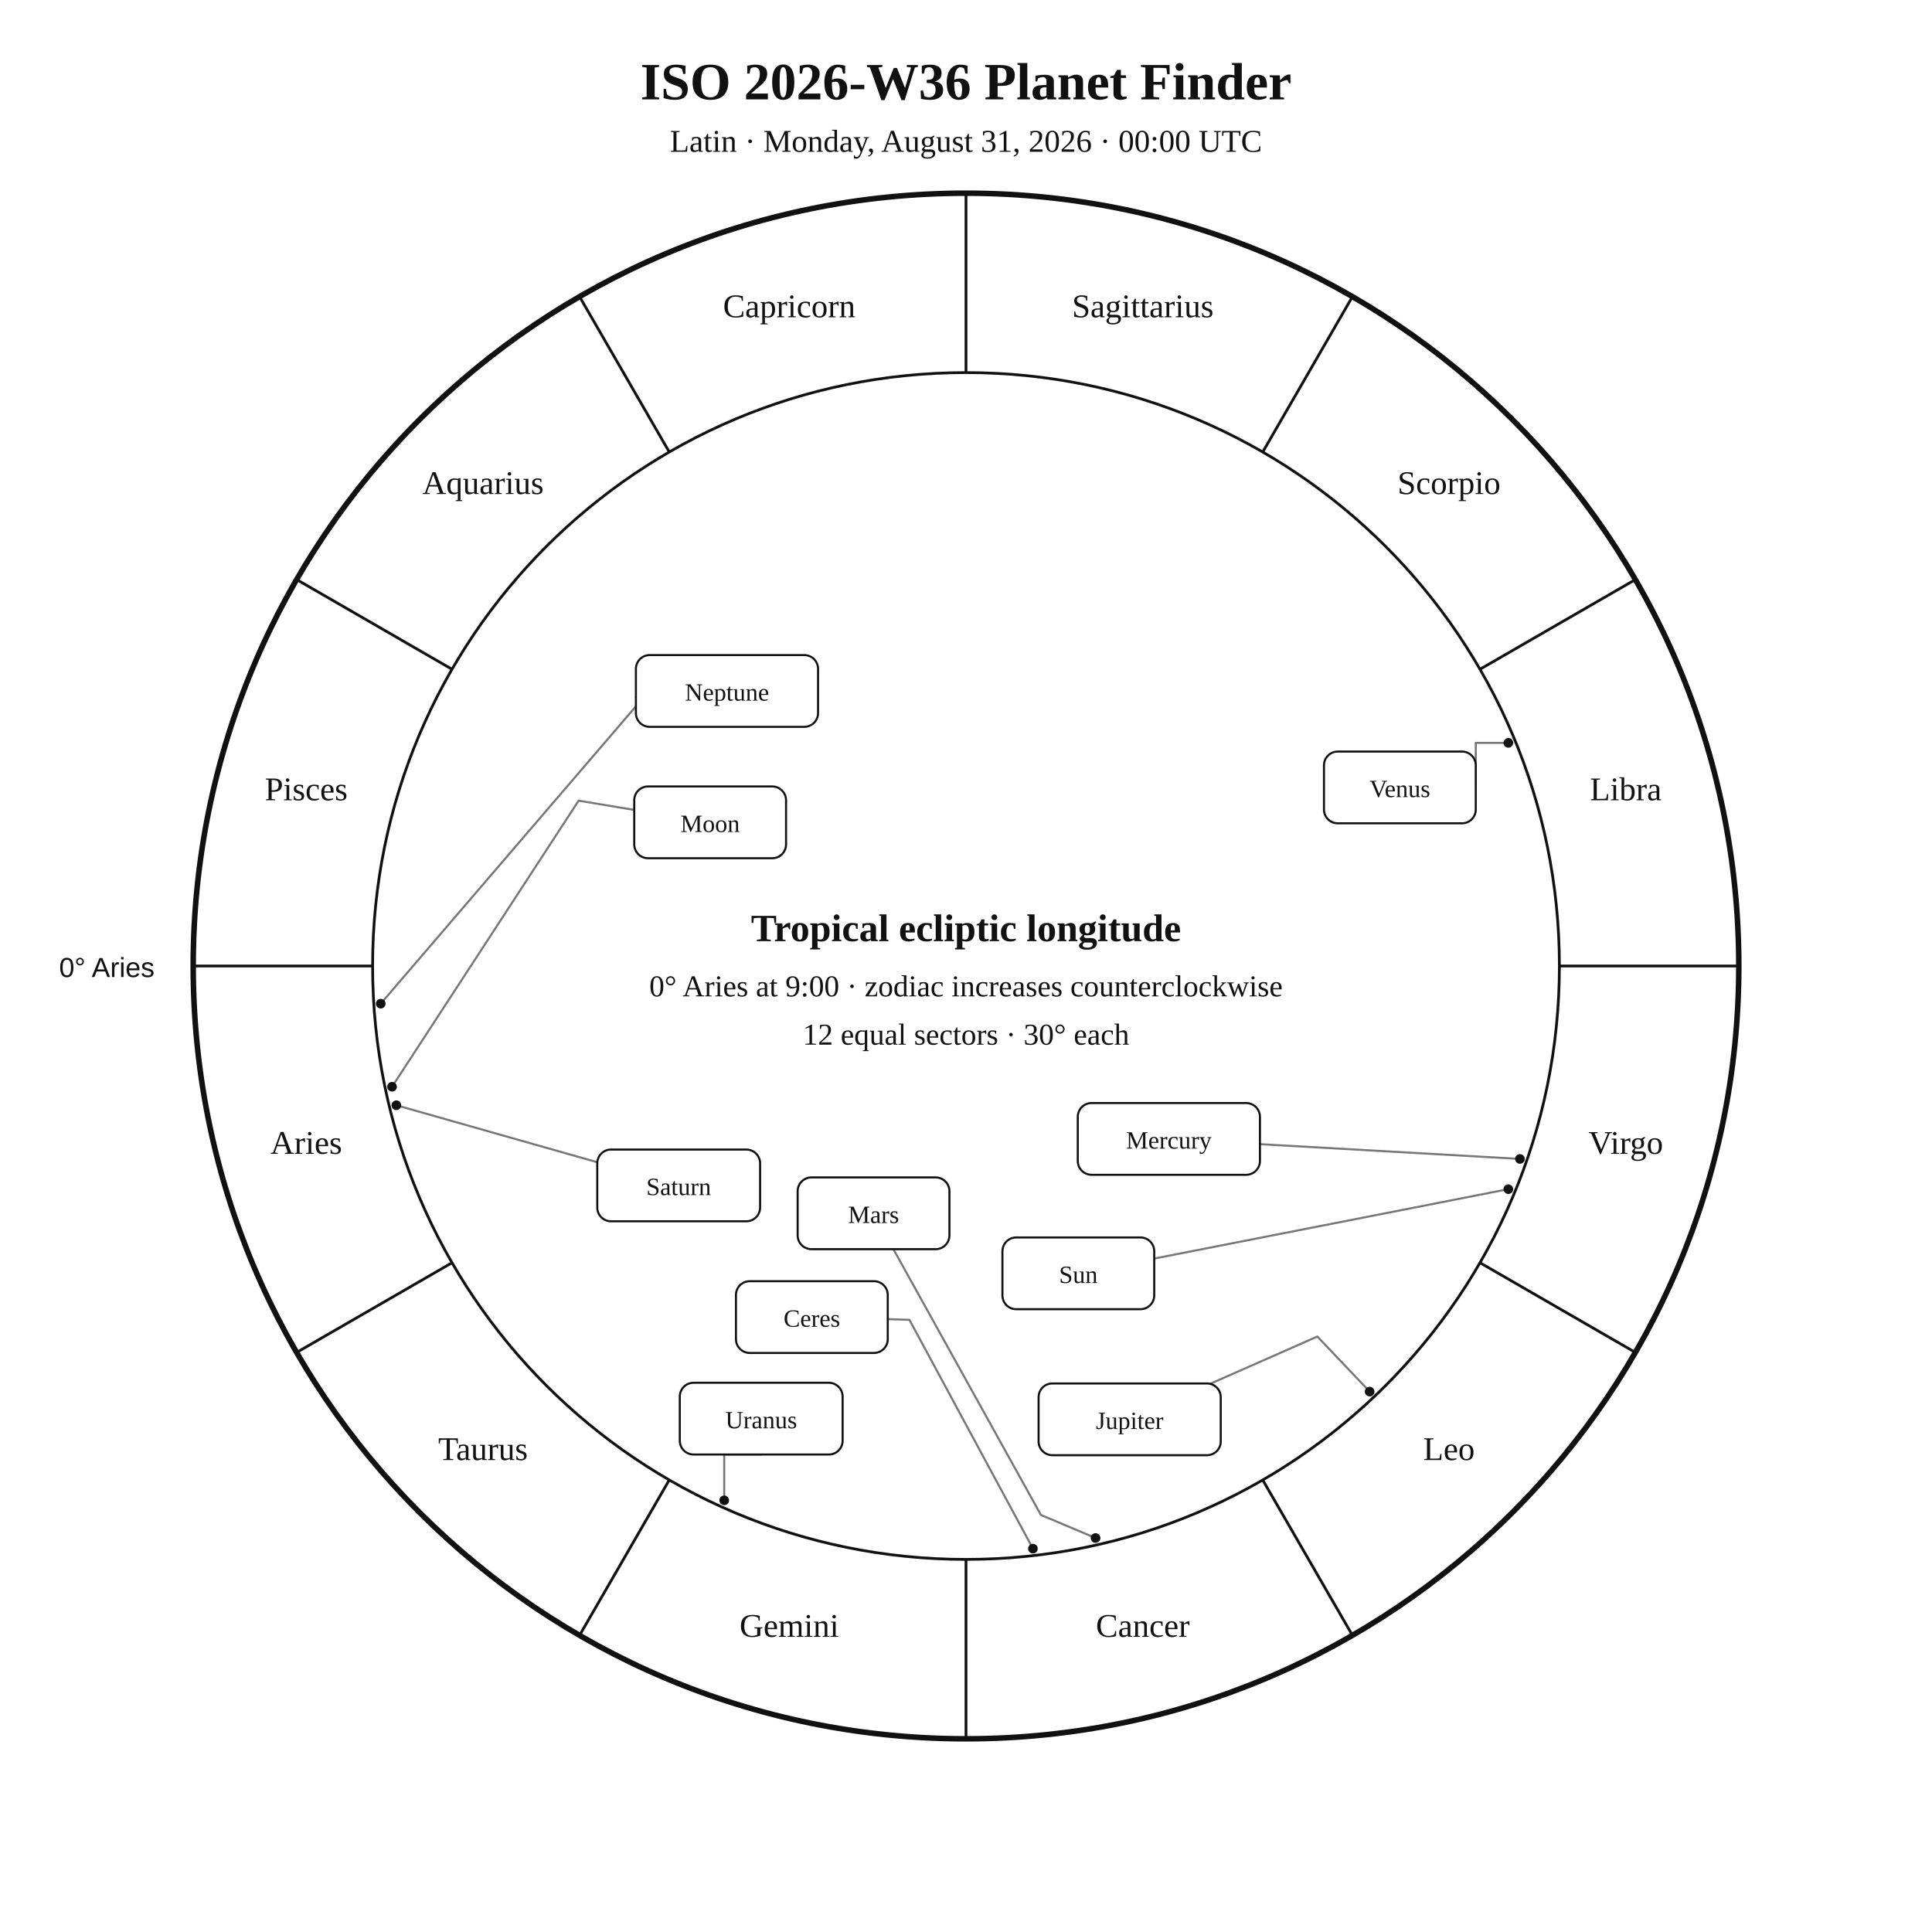
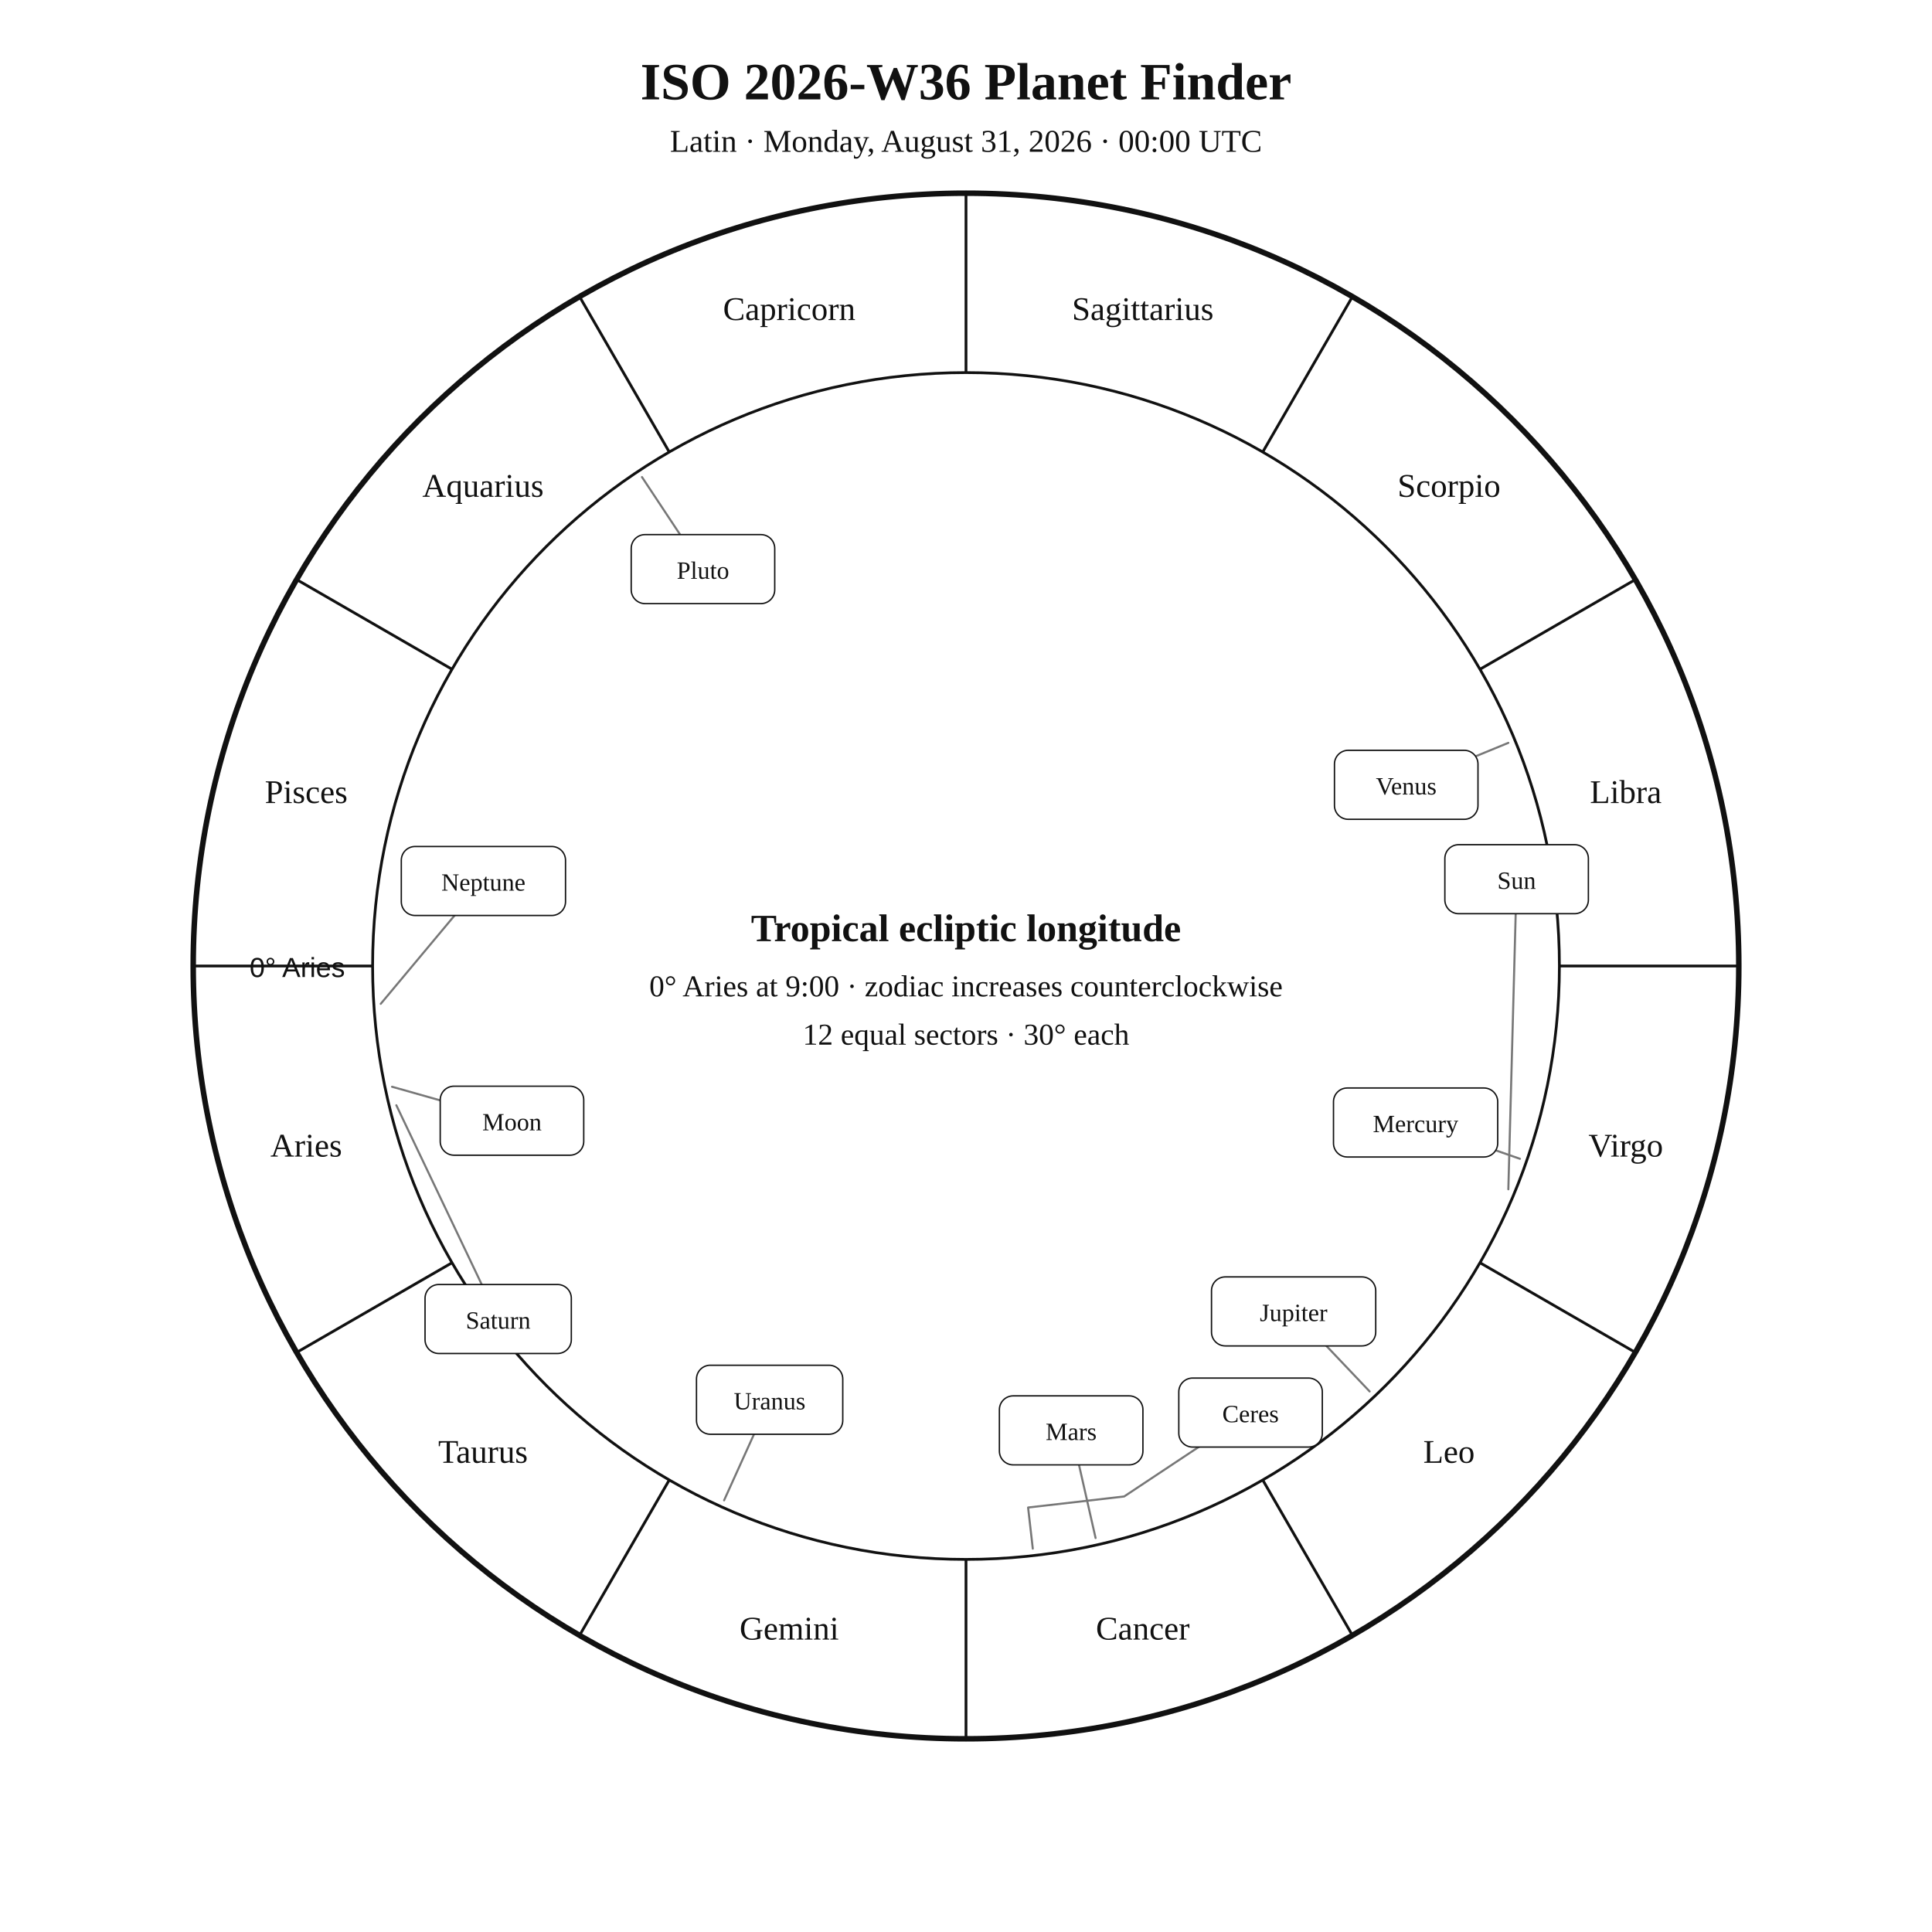
<svg xmlns="http://www.w3.org/2000/svg" width="1400" height="1400" viewBox="0 0 1400 1400">
  <rect width="100%" height="100%" fill="white" />
-   <style>text{font-family:Georgia,"Times New Roman",serif;fill:#111}.sans{font-family:Arial,Helvetica,sans-serif}.symbol{font-family:"Arial Unicode MS","Segoe UI Symbol","Noto Sans Symbols 2","Apple Symbols",serif;font-variant-emoji:text;fill:#111}</style>
+   <style>text{font-family:Georgia,"Times New Roman",serif;fill:#111!important;color:#111!important;-webkit-text-fill-color:#111!important}.sans{font-family:Arial,Helvetica,sans-serif}</style>
  <text x="700" y="72" text-anchor="middle" font-size="38" font-weight="700">ISO 2026-W36 Planet Finder</text>
  <text x="700" y="110" text-anchor="middle" font-size="23">Latin · Monday, August 31, 2026 · 00:00 UTC</text>
  <circle cx="700" cy="700" r="560" fill="none" stroke="#111" stroke-width="4" />
  <circle cx="700" cy="700" r="430" fill="none" stroke="#111" stroke-width="2" />
  <line x1="270.0" y1="700.0" x2="140.0" y2="700.0" stroke="#111" stroke-width="2" />
  <line x1="327.6" y1="915.0" x2="215.0" y2="980.0" stroke="#111" stroke-width="2" />
  <line x1="485.0" y1="1072.4" x2="420.0" y2="1185.0" stroke="#111" stroke-width="2" />
  <line x1="700.0" y1="1130.0" x2="700.0" y2="1260.0" stroke="#111" stroke-width="2" />
  <line x1="915.0" y1="1072.4" x2="980.0" y2="1185.0" stroke="#111" stroke-width="2" />
  <line x1="1072.4" y1="915.0" x2="1185.0" y2="980.0" stroke="#111" stroke-width="2" />
  <line x1="1130.0" y1="700.0" x2="1260.0" y2="700.0" stroke="#111" stroke-width="2" />
  <line x1="1072.4" y1="485.0" x2="1185.0" y2="420.0" stroke="#111" stroke-width="2" />
  <line x1="915.0" y1="327.6" x2="980.0" y2="215.0" stroke="#111" stroke-width="2" />
  <line x1="700.0" y1="270.0" x2="700.0" y2="140.0" stroke="#111" stroke-width="2" />
  <line x1="485.0" y1="327.6" x2="420.0" y2="215.0" stroke="#111" stroke-width="2" />
  <line x1="327.6" y1="485.0" x2="215.0" y2="420.0" stroke="#111" stroke-width="2" />
-   <text x="221.9" y="836.1" text-anchor="middle" font-size="24">Aries</text>
-   <text x="350.0" y="1058.0" text-anchor="middle" font-size="24">Taurus</text>
-   <text x="571.9" y="1186.1" text-anchor="middle" font-size="24">Gemini</text>
-   <text x="828.1" y="1186.1" text-anchor="middle" font-size="24">Cancer</text>
-   <text x="1050.0" y="1058.0" text-anchor="middle" font-size="24">Leo</text>
-   <text x="1178.1" y="836.1" text-anchor="middle" font-size="24">Virgo</text>
-   <text x="1178.1" y="579.9" text-anchor="middle" font-size="24">Libra</text>
-   <text x="1050.0" y="358.0" text-anchor="middle" font-size="24">Scorpio</text>
-   <text x="828.1" y="229.9" text-anchor="middle" font-size="24">Sagittarius</text>
-   <text x="571.9" y="229.9" text-anchor="middle" font-size="24">Capricorn</text>
-   <text x="350.0" y="358.0" text-anchor="middle" font-size="24">Aquarius</text>
-   <text x="221.9" y="579.9" text-anchor="middle" font-size="24">Pisces</text>
-   <text x="112" y="708" text-anchor="end" font-size="20" class="sans">0° Aries</text>
-   <polyline points="1093.0,861.7 836.4,912.0" fill="none" stroke="#777" stroke-width="1.5" stroke-linejoin="round" stroke-linecap="round" />
-   <circle cx="1093.0" cy="861.7" r="3.5" fill="#111" />
-   <polyline points="284.1,787.5 419.3,580.2 459.6,586.9" fill="none" stroke="#777" stroke-width="1.5" stroke-linejoin="round" stroke-linecap="round" />
-   <circle cx="284.1" cy="787.5" r="3.5" fill="#111" />
-   <polyline points="1101.4,839.8 913.0,829.1" fill="none" stroke="#777" stroke-width="1.5" stroke-linejoin="round" stroke-linecap="round" />
-   <circle cx="1101.4" cy="839.8" r="3.5" fill="#111" />
-   <polyline points="1093.0,538.3 1069.4,538.3 1069.4,570.6" fill="none" stroke="#777" stroke-width="1.5" stroke-linejoin="round" stroke-linecap="round" />
-   <circle cx="1093.0" cy="538.3" r="3.5" fill="#111" />
-   <polyline points="793.9,1114.5 754.3,1097.8 647.4,905.2" fill="none" stroke="#777" stroke-width="1.5" stroke-linejoin="round" stroke-linecap="round" />
-   <circle cx="793.9" cy="1114.5" r="3.5" fill="#111" />
-   <polyline points="992.5,1008.4 954.6,968.5 877.5,1002.5" fill="none" stroke="#777" stroke-width="1.5" stroke-linejoin="round" stroke-linecap="round" />
-   <circle cx="992.5" cy="1008.4" r="3.5" fill="#111" />
-   <polyline points="287.2,800.9 432.8,842.2" fill="none" stroke="#777" stroke-width="1.5" stroke-linejoin="round" stroke-linecap="round" />
-   <circle cx="287.2" cy="800.9" r="3.5" fill="#111" />
-   <polyline points="524.8,1087.2 524.8,1054.0 551.6,1054.0" fill="none" stroke="#777" stroke-width="1.5" stroke-linejoin="round" stroke-linecap="round" />
-   <circle cx="524.8" cy="1087.2" r="3.5" fill="#111" />
-   <polyline points="275.9,727.3 467.0,504.6 460.8,505.0" fill="none" stroke="#777" stroke-width="1.5" stroke-linejoin="round" stroke-linecap="round" />
-   <circle cx="275.9" cy="727.3" r="3.5" fill="#111" />
-   <polyline points="748.5,1122.2 659.0,956.4 643.3,955.9" fill="none" stroke="#777" stroke-width="1.5" stroke-linejoin="round" stroke-linecap="round" />
-   <circle cx="748.5" cy="1122.2" r="3.5" fill="#111" />
-   <rect x="726.4" y="896.7" width="110.0" height="52.0" rx="10" fill="white" stroke="#111" stroke-width="1.5" />
-   <text x="781.4" y="929.7" text-anchor="middle" font-size="18">Sun</text>
-   <rect x="459.6" y="569.9" width="110.0" height="52.0" rx="10" fill="white" stroke="#111" stroke-width="1.5" />
-   <text x="514.6" y="602.9" text-anchor="middle" font-size="18">Moon</text>
-   <rect x="781.0" y="799.3" width="132.0" height="52.0" rx="10" fill="white" stroke="#111" stroke-width="1.5" />
-   <text x="847.0" y="832.3" text-anchor="middle" font-size="18">Mercury</text>
-   <rect x="959.4" y="544.6" width="110.0" height="52.0" rx="10" fill="white" stroke="#111" stroke-width="1.5" />
-   <text x="1014.4" y="577.6" text-anchor="middle" font-size="18">Venus</text>
-   <rect x="578.0" y="853.2" width="110.0" height="52.0" rx="10" fill="white" stroke="#111" stroke-width="1.5" />
-   <text x="633.0" y="886.2" text-anchor="middle" font-size="18">Mars</text>
-   <rect x="752.6" y="1002.5" width="132.0" height="52.0" rx="10" fill="white" stroke="#111" stroke-width="1.5" />
-   <text x="818.6" y="1035.5" text-anchor="middle" font-size="18">Jupiter</text>
-   <rect x="432.8" y="833.0" width="118.0" height="52.0" rx="10" fill="white" stroke="#111" stroke-width="1.5" />
-   <text x="491.8" y="866.0" text-anchor="middle" font-size="18">Saturn</text>
-   <rect x="492.6" y="1002.0" width="118.0" height="52.0" rx="10" fill="white" stroke="#111" stroke-width="1.5" />
-   <text x="551.6" y="1035.0" text-anchor="middle" font-size="18">Uranus</text>
-   <rect x="460.8" y="474.7" width="132.0" height="52.0" rx="10" fill="white" stroke="#111" stroke-width="1.5" />
-   <text x="526.8" y="507.7" text-anchor="middle" font-size="18">Neptune</text>
-   <rect x="533.3" y="928.4" width="110.0" height="52.0" rx="10" fill="white" stroke="#111" stroke-width="1.5" />
-   <text x="588.3" y="961.4" text-anchor="middle" font-size="18">Ceres</text>
+   <text x="221.9" y="838.1" text-anchor="middle" font-size="24">Aries</text>
+   <text x="350.0" y="1060.0" text-anchor="middle" font-size="24">Taurus</text>
+   <text x="571.9" y="1188.1" text-anchor="middle" font-size="24">Gemini</text>
+   <text x="828.1" y="1188.1" text-anchor="middle" font-size="24">Cancer</text>
+   <text x="1050.0" y="1060.0" text-anchor="middle" font-size="24">Leo</text>
+   <text x="1178.1" y="838.1" text-anchor="middle" font-size="24">Virgo</text>
+   <text x="1178.1" y="581.9" text-anchor="middle" font-size="24">Libra</text>
+   <text x="1050.0" y="360.0" text-anchor="middle" font-size="24">Scorpio</text>
+   <text x="828.1" y="231.9" text-anchor="middle" font-size="24">Sagittarius</text>
+   <text x="571.9" y="231.9" text-anchor="middle" font-size="24">Capricorn</text>
+   <text x="350.0" y="360.0" text-anchor="middle" font-size="24">Aquarius</text>
+   <text x="221.9" y="581.9" text-anchor="middle" font-size="24">Pisces</text>
+   <text x="250" y="708" text-anchor="end" font-size="20" class="sans">0° Aries</text>
+   <polyline points="1093.0,861.8 1099.0,637.1" fill="none" stroke="#777" stroke-width="1.5" stroke-linejoin="round" stroke-linecap="round" />
+   <rect x="1047.0" y="612.1" width="104.0" height="50.0" rx="10" fill="white" stroke="#111" />
+   <text x="1099.0" y="644.1" text-anchor="middle" font-size="18">Sun</text>
+   <polyline points="284.1,787.5 371.0,812.1" fill="none" stroke="#777" stroke-width="1.5" stroke-linejoin="round" stroke-linecap="round" />
+   <rect x="319.0" y="787.1" width="104.0" height="50.0" rx="10" fill="white" stroke="#111" />
+   <text x="371.0" y="819.1" text-anchor="middle" font-size="18">Moon</text>
+   <polyline points="1101.4,839.7 1025.8,813.4" fill="none" stroke="#777" stroke-width="1.5" stroke-linejoin="round" stroke-linecap="round" />
+   <rect x="966.3" y="788.4" width="119.0" height="50.0" rx="10" fill="white" stroke="#111" />
+   <text x="1025.8" y="820.4" text-anchor="middle" font-size="18">Mercury</text>
+   <polyline points="1093.0,538.3 1019.0,568.7" fill="none" stroke="#777" stroke-width="1.5" stroke-linejoin="round" stroke-linecap="round" />
+   <rect x="967.0" y="543.7" width="104.0" height="50.0" rx="10" fill="white" stroke="#111" />
+   <text x="1019.0" y="575.7" text-anchor="middle" font-size="18">Venus</text>
+   <polyline points="793.9,1114.5 776.2,1036.5" fill="none" stroke="#777" stroke-width="1.5" stroke-linejoin="round" stroke-linecap="round" />
+   <rect x="724.2" y="1011.5" width="104.0" height="50.0" rx="10" fill="white" stroke="#111" />
+   <text x="776.2" y="1043.5" text-anchor="middle" font-size="18">Mars</text>
+   <polyline points="992.5,1008.3 937.4,950.3" fill="none" stroke="#777" stroke-width="1.5" stroke-linejoin="round" stroke-linecap="round" />
+   <rect x="877.9" y="925.3" width="119.0" height="50.0" rx="10" fill="white" stroke="#111" />
+   <text x="937.4" y="957.3" text-anchor="middle" font-size="18">Jupiter</text>
+   <polyline points="287.2,800.9 361.0,955.8" fill="none" stroke="#777" stroke-width="1.5" stroke-linejoin="round" stroke-linecap="round" />
+   <rect x="308.0" y="930.8" width="106.0" height="50.0" rx="10" fill="white" stroke="#111" />
+   <text x="361.0" y="962.8" text-anchor="middle" font-size="18">Saturn</text>
+   <polyline points="748.4,1122.2 745.0,1092.4 814.6,1084.4 906.2,1023.6" fill="none" stroke="#777" stroke-width="1.5" stroke-linejoin="round" stroke-linecap="round" />
+   <rect x="854.2" y="998.6" width="104.0" height="50.0" rx="10" fill="white" stroke="#111" />
+   <text x="906.2" y="1030.6" text-anchor="middle" font-size="18">Ceres</text>
+   <polyline points="524.7,1087.2 557.7,1014.3" fill="none" stroke="#777" stroke-width="1.5" stroke-linejoin="round" stroke-linecap="round" />
+   <rect x="504.7" y="989.3" width="106.0" height="50.0" rx="10" fill="white" stroke="#111" />
+   <text x="557.7" y="1021.3" text-anchor="middle" font-size="18">Uranus</text>
+   <polyline points="275.9,727.4 350.3,638.4" fill="none" stroke="#777" stroke-width="1.5" stroke-linejoin="round" stroke-linecap="round" />
+   <rect x="290.8" y="613.4" width="119.0" height="50.0" rx="10" fill="white" stroke="#111" />
+   <text x="350.3" y="645.4" text-anchor="middle" font-size="18">Neptune</text>
+   <polyline points="465.2,345.7 509.4,412.4" fill="none" stroke="#777" stroke-width="1.5" stroke-linejoin="round" stroke-linecap="round" />
+   <rect x="457.4" y="387.4" width="104.0" height="50.0" rx="10" fill="white" stroke="#111" />
+   <text x="509.4" y="419.4" text-anchor="middle" font-size="18">Pluto</text>
  <text x="700" y="682" text-anchor="middle" font-size="28" font-weight="700">Tropical ecliptic longitude</text>
  <text x="700" y="722" text-anchor="middle" font-size="22">0° Aries at 9:00 · zodiac increases counterclockwise</text>
  <text x="700" y="757" text-anchor="middle" font-size="22">12 equal sectors · 30° each</text>
</svg>
